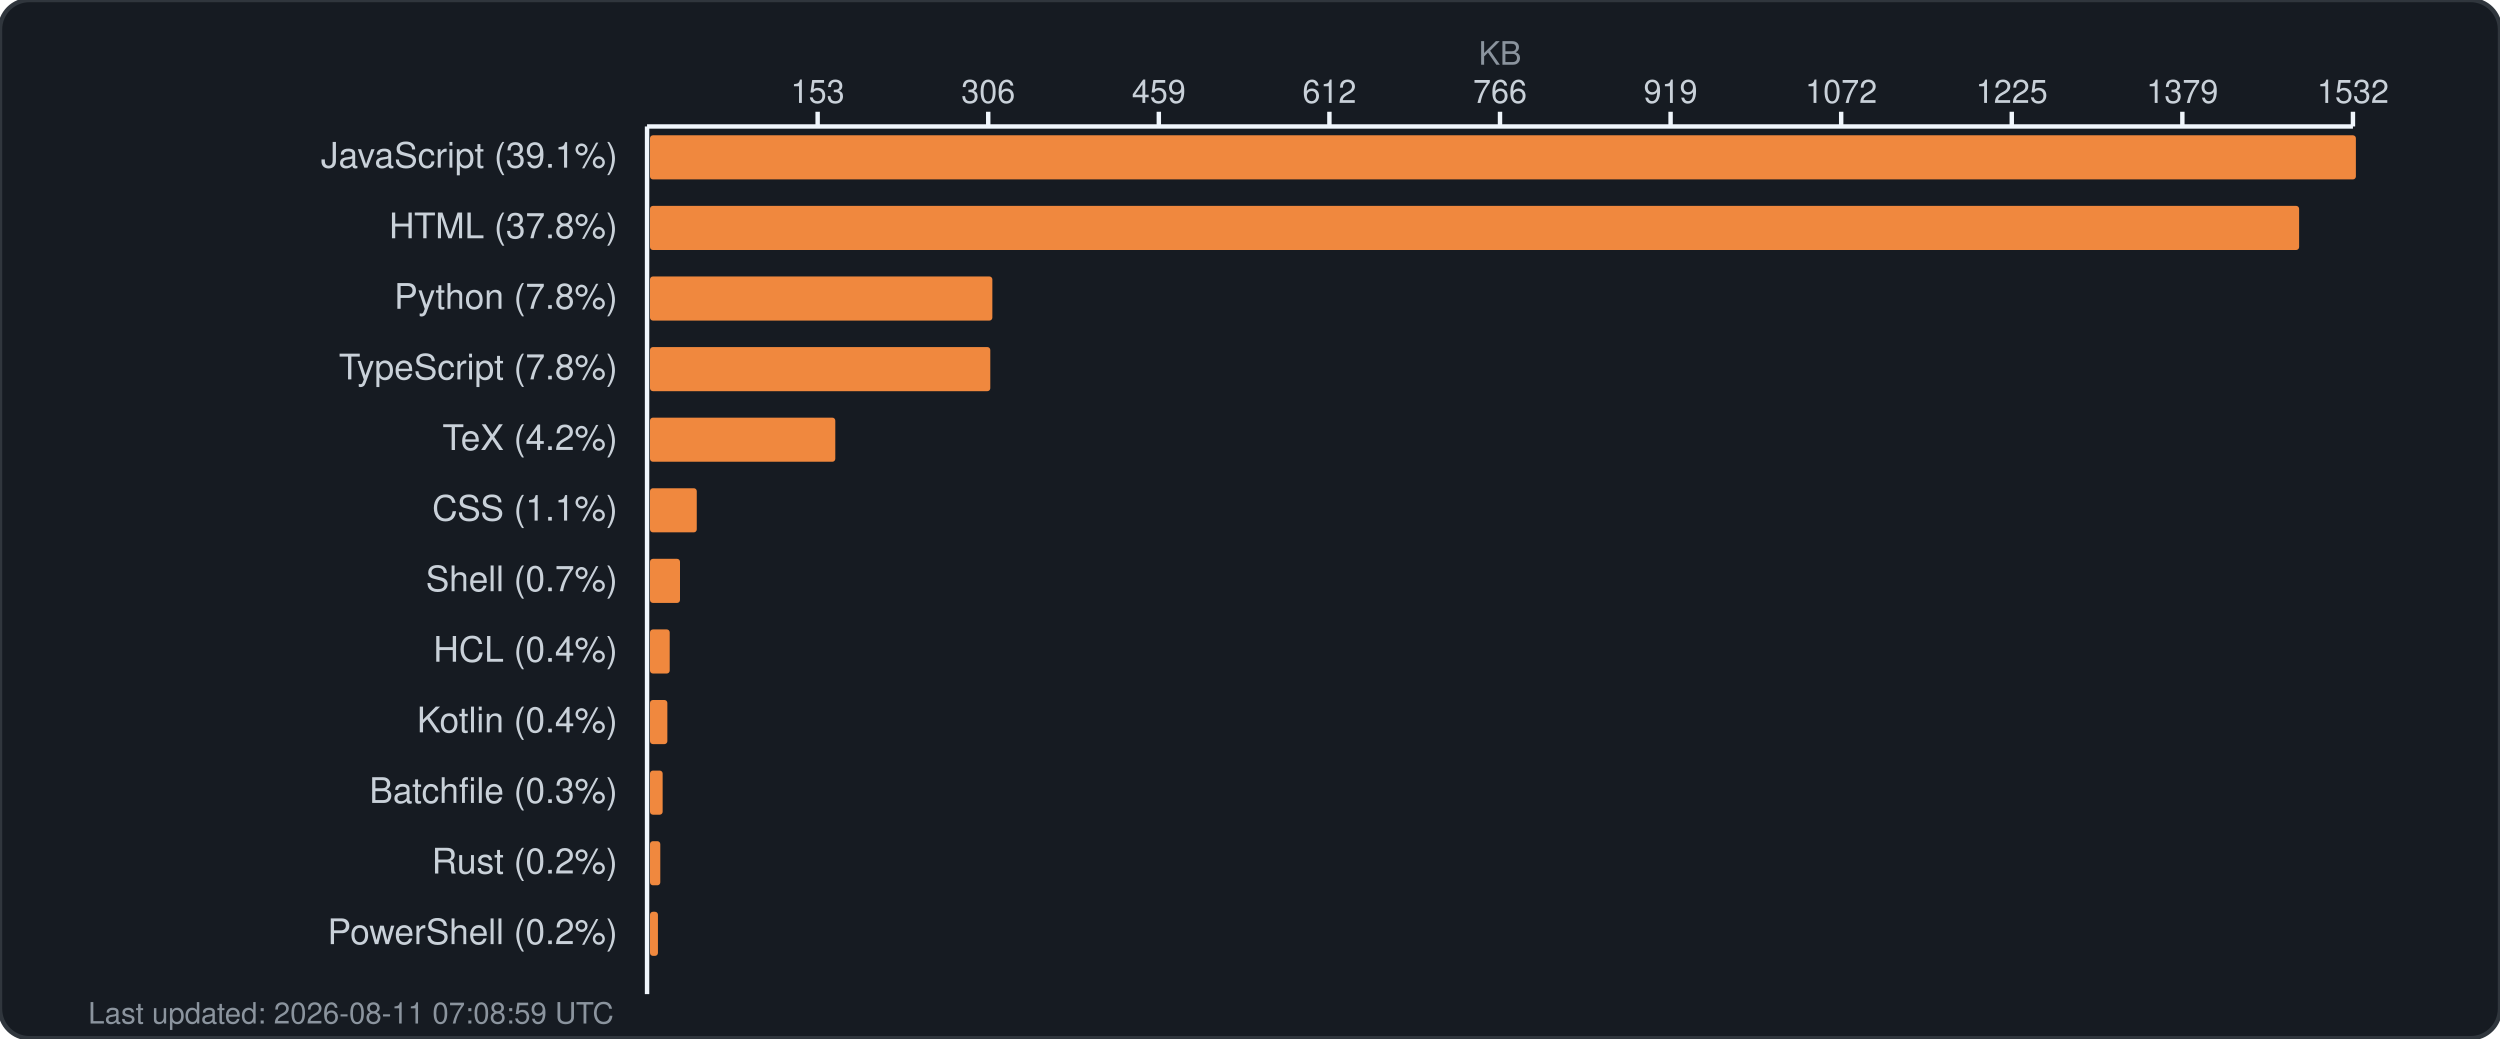
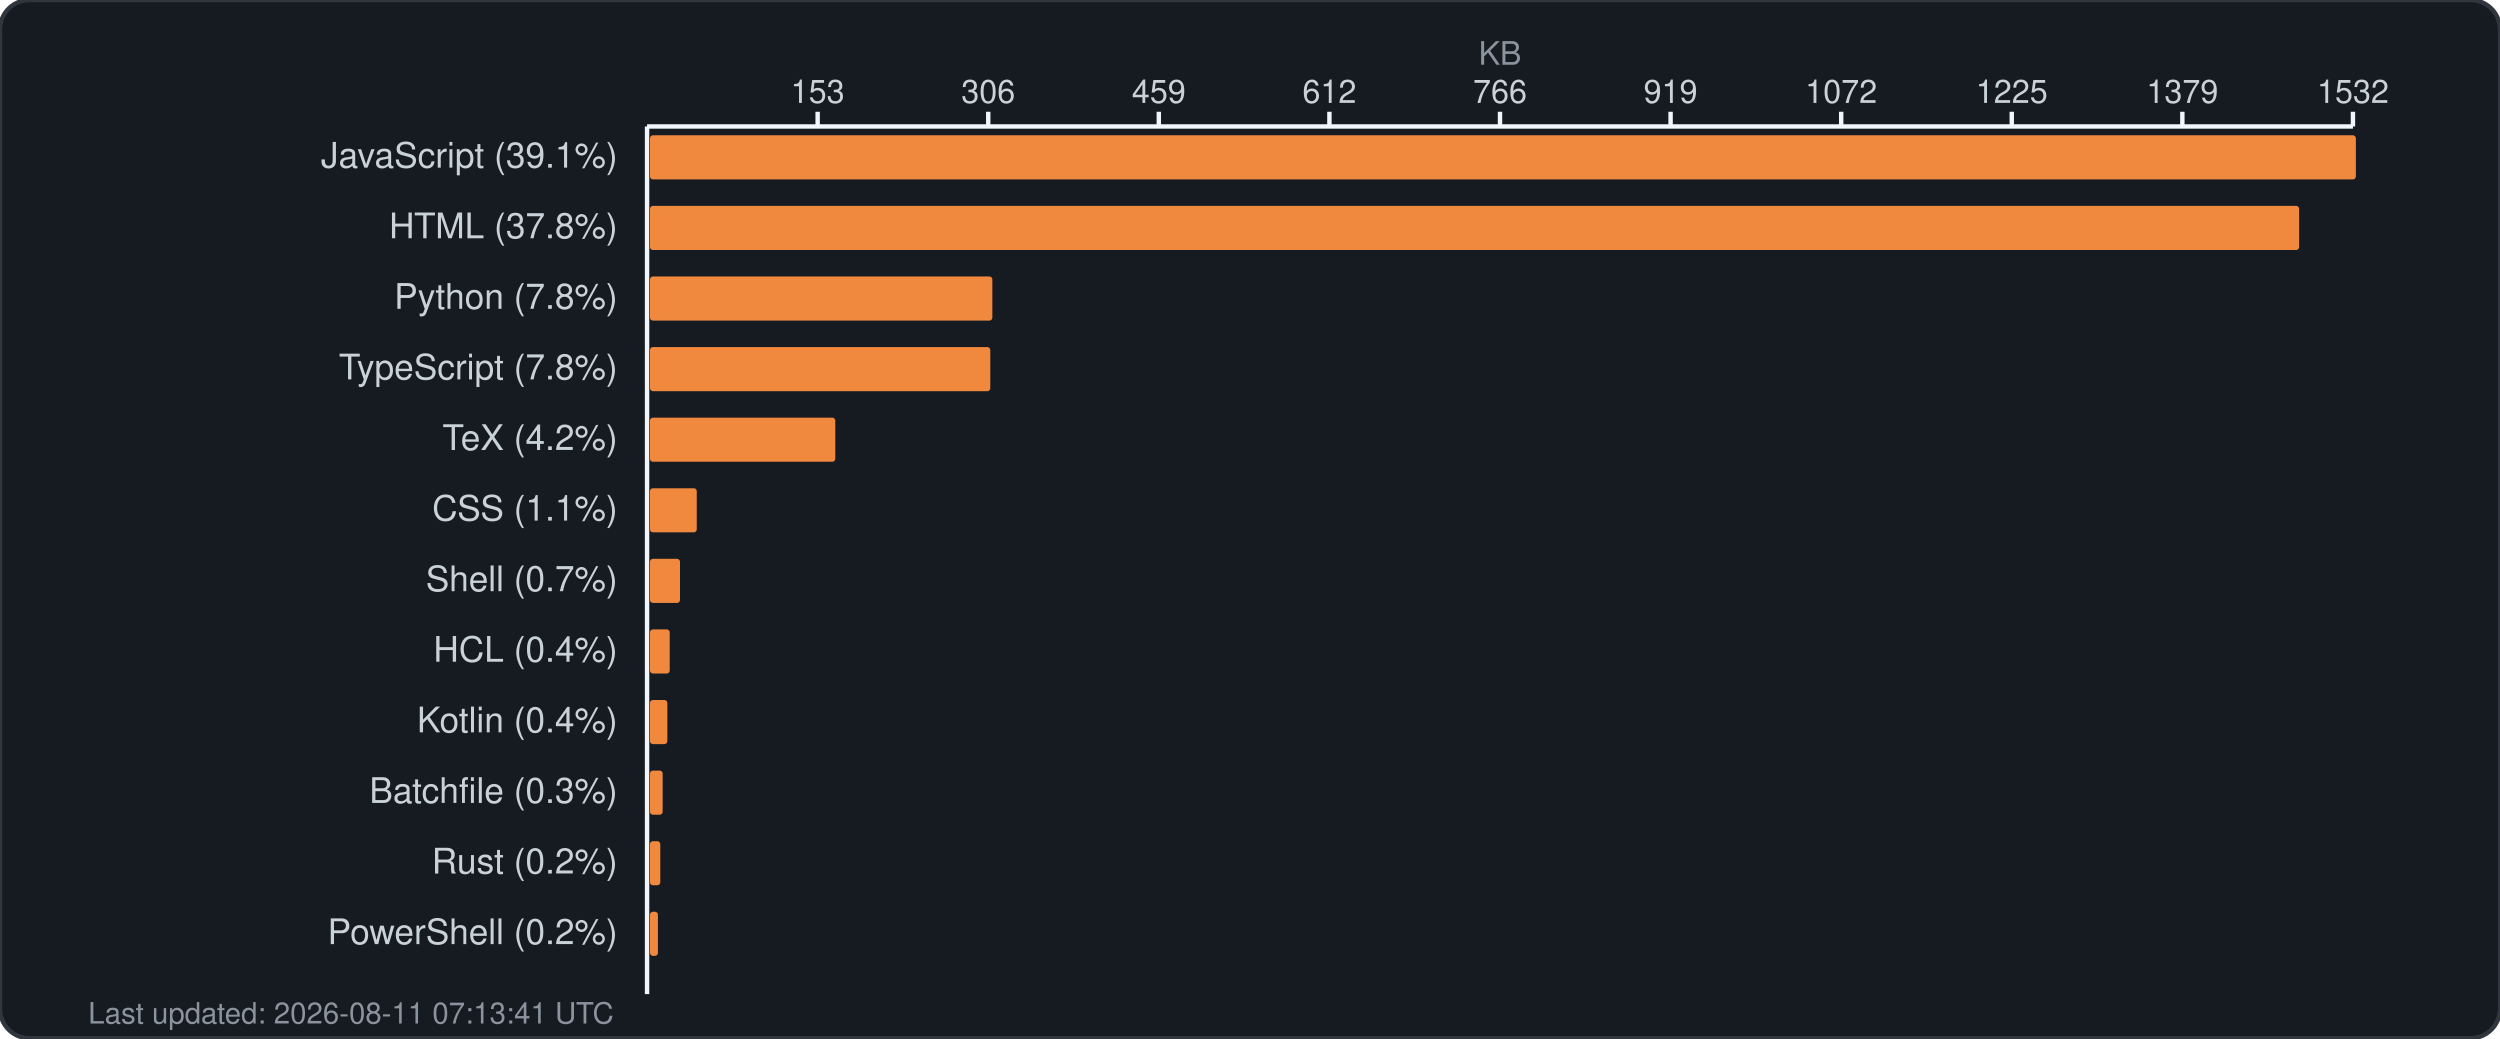
<svg xmlns="http://www.w3.org/2000/svg" width="850" height="353" viewBox="0 0 850 353" fill="none">
  <rect width="850" height="353" rx="10" fill="#161b22" stroke="#30363d" stroke-width="1.5" />
  <text x="510.0" y="22" fill="#8b949e" font-family="-apple-system, BlinkMacSystemFont, 'Segoe UI', Helvetica, Arial, sans-serif" font-size="11" text-anchor="middle">KB</text>
  <g fill="#c9d1d9" font-family="-apple-system, BlinkMacSystemFont, 'Segoe UI', Helvetica, Arial, sans-serif" font-size="11">
    <text x="278.0" y="35" text-anchor="middle">153</text>
    <line x1="278.0" y1="38" x2="278.0" y2="43" stroke="#f0f6fc" stroke-width="1.5" />
    <text x="336.0" y="35" text-anchor="middle">306</text>
    <line x1="336.0" y1="38" x2="336.0" y2="43" stroke="#f0f6fc" stroke-width="1.5" />
    <text x="394.0" y="35" text-anchor="middle">459</text>
    <line x1="394.0" y1="38" x2="394.0" y2="43" stroke="#f0f6fc" stroke-width="1.5" />
    <text x="452.0" y="35" text-anchor="middle">612</text>
    <line x1="452.0" y1="38" x2="452.0" y2="43" stroke="#f0f6fc" stroke-width="1.5" />
    <text x="510.0" y="35" text-anchor="middle">766</text>
    <line x1="510.0" y1="38" x2="510.0" y2="43" stroke="#f0f6fc" stroke-width="1.5" />
    <text x="568.0" y="35" text-anchor="middle">919</text>
    <line x1="568.0" y1="38" x2="568.0" y2="43" stroke="#f0f6fc" stroke-width="1.5" />
    <text x="626.0" y="35" text-anchor="middle">1072</text>
    <line x1="626.0" y1="38" x2="626.0" y2="43" stroke="#f0f6fc" stroke-width="1.5" />
    <text x="684.0" y="35" text-anchor="middle">1225</text>
    <line x1="684.0" y1="38" x2="684.0" y2="43" stroke="#f0f6fc" stroke-width="1.5" />
    <text x="742.0" y="35" text-anchor="middle">1379</text>
    <line x1="742.0" y1="38" x2="742.0" y2="43" stroke="#f0f6fc" stroke-width="1.5" />
    <text x="800.0" y="35" text-anchor="middle">1532</text>
    <line x1="800.0" y1="38" x2="800.0" y2="43" stroke="#f0f6fc" stroke-width="1.5" />
    <line x1="220" y1="43" x2="800" y2="43" stroke="#f0f6fc" stroke-width="1.5" />
    <line x1="220" y1="43" x2="220" y2="338" stroke="#f0f6fc" stroke-width="1.5" />
  </g>
  <g>
    <text x="210" y="57" fill="#c9d1d9" font-family="-apple-system, BlinkMacSystemFont, 'Segoe UI', Helvetica, Arial, sans-serif" font-size="12" text-anchor="end">JavaScript (39.1%)</text>
    <rect x="221" y="46" width="580.0" height="15" rx="1" fill="#f0883e" />
    <text x="210" y="81" fill="#c9d1d9" font-family="-apple-system, BlinkMacSystemFont, 'Segoe UI', Helvetica, Arial, sans-serif" font-size="12" text-anchor="end">HTML (37.8%)</text>
    <rect x="221" y="70" width="560.7" height="15" rx="1" fill="#f0883e" />
    <text x="210" y="105" fill="#c9d1d9" font-family="-apple-system, BlinkMacSystemFont, 'Segoe UI', Helvetica, Arial, sans-serif" font-size="12" text-anchor="end">Python (7.8%)</text>
    <rect x="221" y="94" width="116.4" height="15" rx="1" fill="#f0883e" />
    <text x="210" y="129" fill="#c9d1d9" font-family="-apple-system, BlinkMacSystemFont, 'Segoe UI', Helvetica, Arial, sans-serif" font-size="12" text-anchor="end">TypeScript (7.8%)</text>
    <rect x="221" y="118" width="115.7" height="15" rx="1" fill="#f0883e" />
    <text x="210" y="153" fill="#c9d1d9" font-family="-apple-system, BlinkMacSystemFont, 'Segoe UI', Helvetica, Arial, sans-serif" font-size="12" text-anchor="end">TeX (4.2%)</text>
    <rect x="221" y="142" width="63.0" height="15" rx="1" fill="#f0883e" />
    <text x="210" y="177" fill="#c9d1d9" font-family="-apple-system, BlinkMacSystemFont, 'Segoe UI', Helvetica, Arial, sans-serif" font-size="12" text-anchor="end">CSS (1.1%)</text>
    <rect x="221" y="166" width="15.9" height="15" rx="1" fill="#f0883e" />
    <text x="210" y="201" fill="#c9d1d9" font-family="-apple-system, BlinkMacSystemFont, 'Segoe UI', Helvetica, Arial, sans-serif" font-size="12" text-anchor="end">Shell (0.7%)</text>
    <rect x="221" y="190" width="10.2" height="15" rx="1" fill="#f0883e" />
    <text x="210" y="225" fill="#c9d1d9" font-family="-apple-system, BlinkMacSystemFont, 'Segoe UI', Helvetica, Arial, sans-serif" font-size="12" text-anchor="end">HCL (0.4%)</text>
    <rect x="221" y="214" width="6.7" height="15" rx="1" fill="#f0883e" />
    <text x="210" y="249" fill="#c9d1d9" font-family="-apple-system, BlinkMacSystemFont, 'Segoe UI', Helvetica, Arial, sans-serif" font-size="12" text-anchor="end">Kotlin (0.4%)</text>
    <rect x="221" y="238" width="5.9" height="15" rx="1" fill="#f0883e" />
    <text x="210" y="273" fill="#c9d1d9" font-family="-apple-system, BlinkMacSystemFont, 'Segoe UI', Helvetica, Arial, sans-serif" font-size="12" text-anchor="end">Batchfile (0.3%)</text>
    <rect x="221" y="262" width="4.3" height="15" rx="1" fill="#f0883e" />
    <text x="210" y="297" fill="#c9d1d9" font-family="-apple-system, BlinkMacSystemFont, 'Segoe UI', Helvetica, Arial, sans-serif" font-size="12" text-anchor="end">Rust (0.2%)</text>
    <rect x="221" y="286" width="3.5" height="15" rx="1" fill="#f0883e" />
    <text x="210" y="321" fill="#c9d1d9" font-family="-apple-system, BlinkMacSystemFont, 'Segoe UI', Helvetica, Arial, sans-serif" font-size="12" text-anchor="end">PowerShell (0.2%)</text>
    <rect x="221" y="310" width="2.7" height="15" rx="1" fill="#f0883e" />
-     <text x="30" y="348" fill="#8b949e" font-family="-apple-system, BlinkMacSystemFont, 'Segoe UI', Helvetica, Arial, sans-serif" font-size="10">Last updated: 2026-08-11 07:08:59 UTC</text>
+     <text x="30" y="348" fill="#8b949e" font-family="-apple-system, BlinkMacSystemFont, 'Segoe UI', Helvetica, Arial, sans-serif" font-size="10">Last updated: 2026-08-11 07:13:41 UTC</text>
  </g>
</svg>
